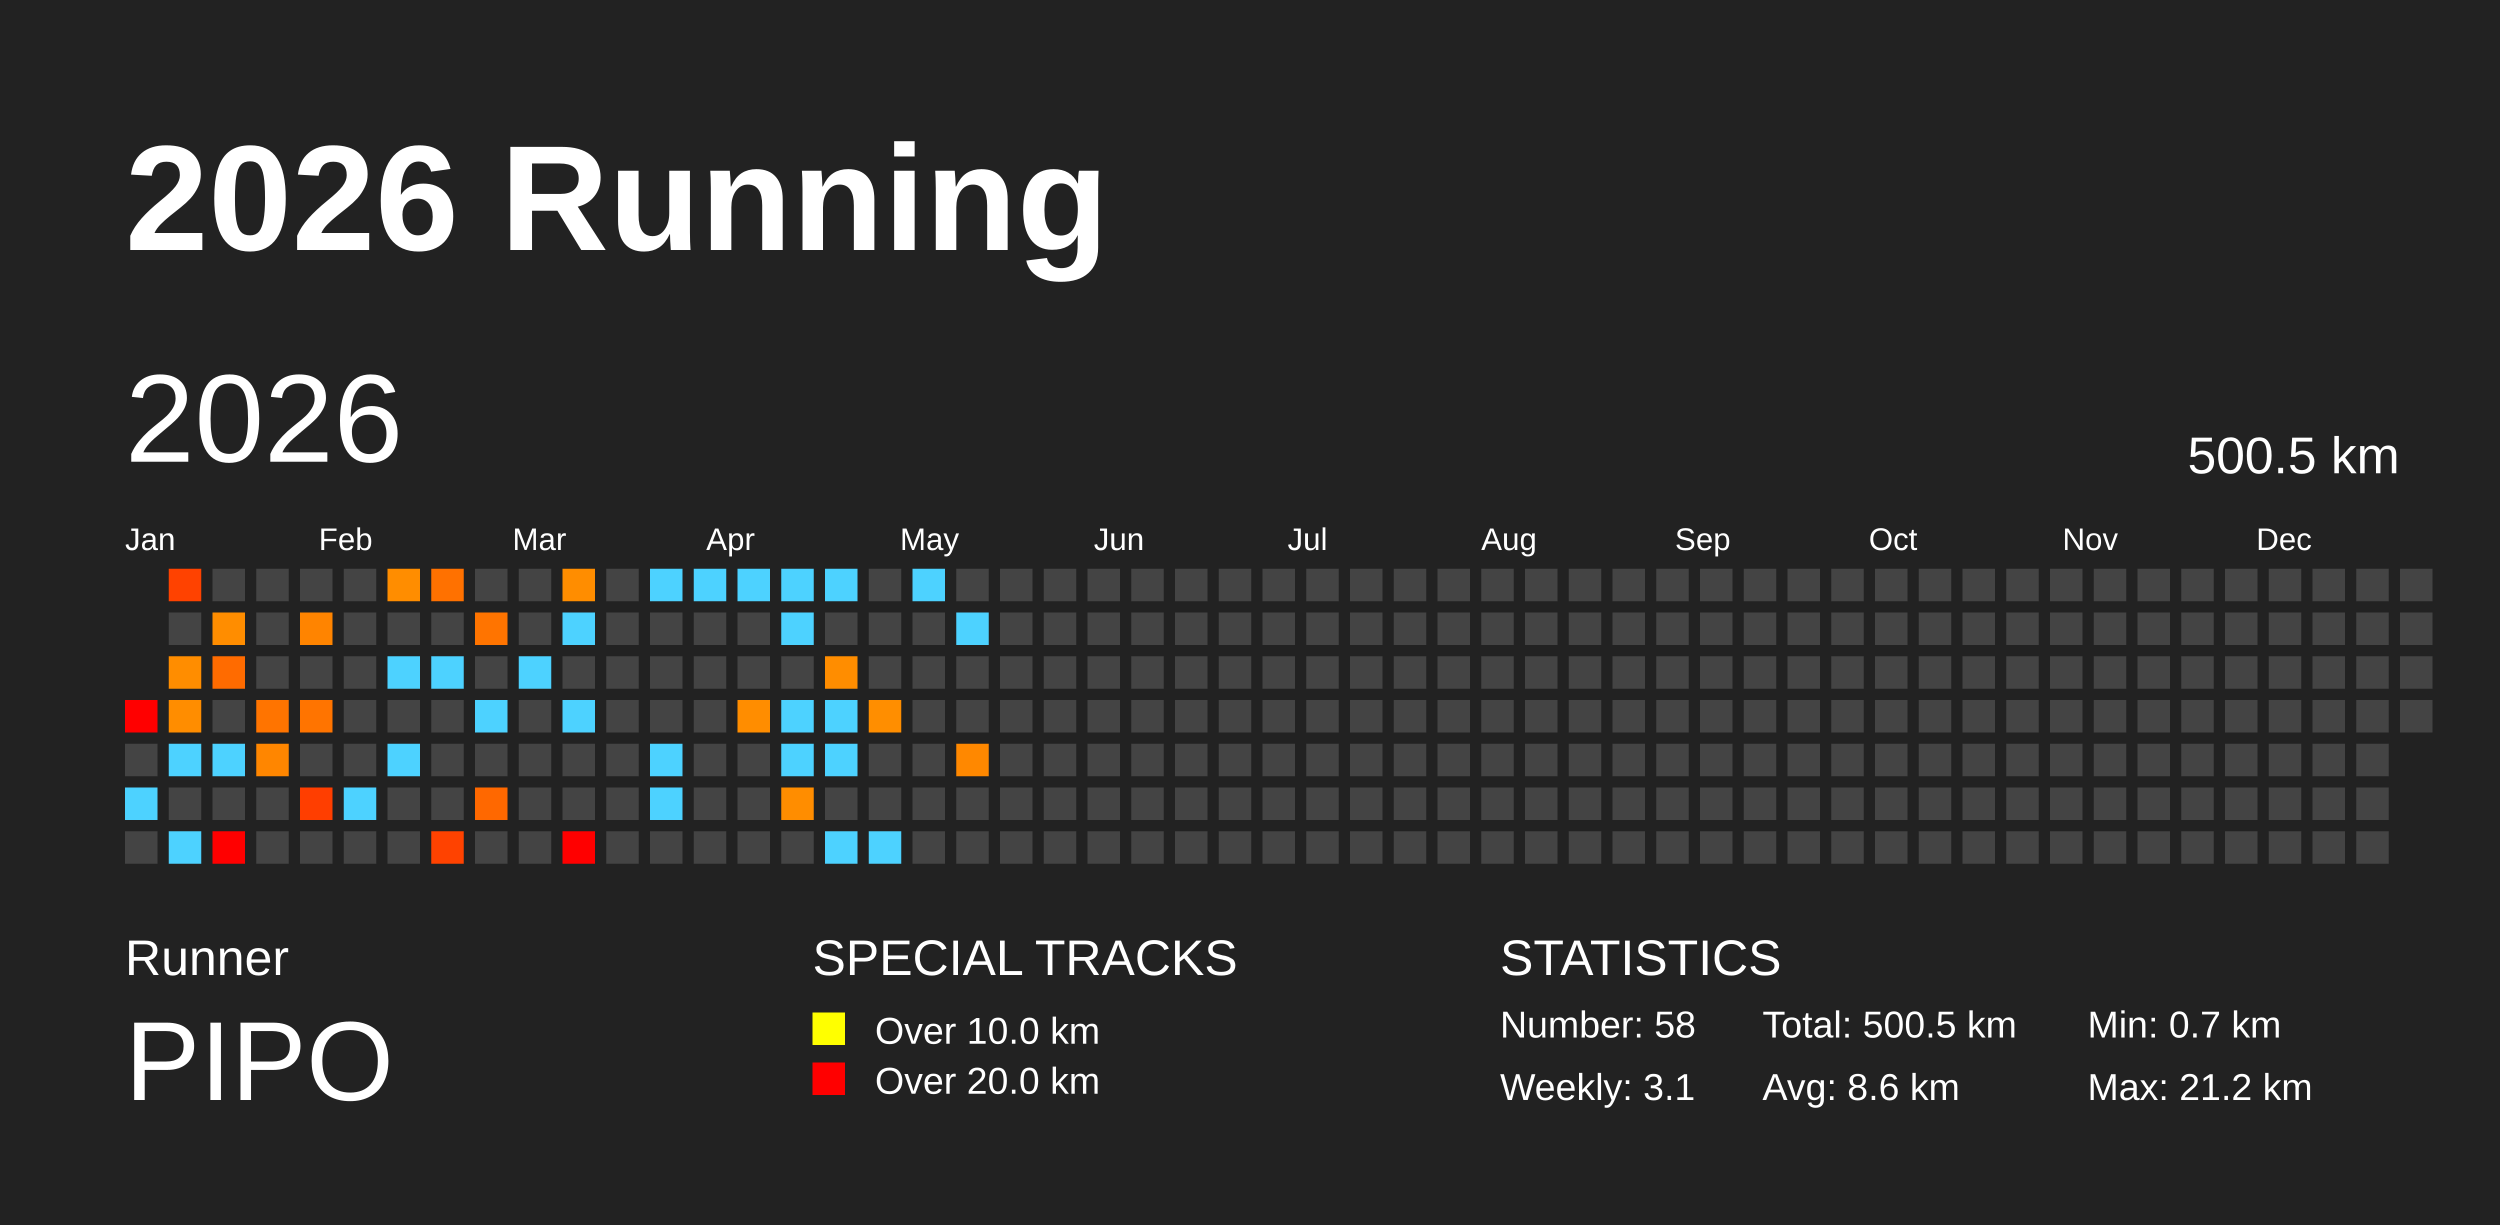
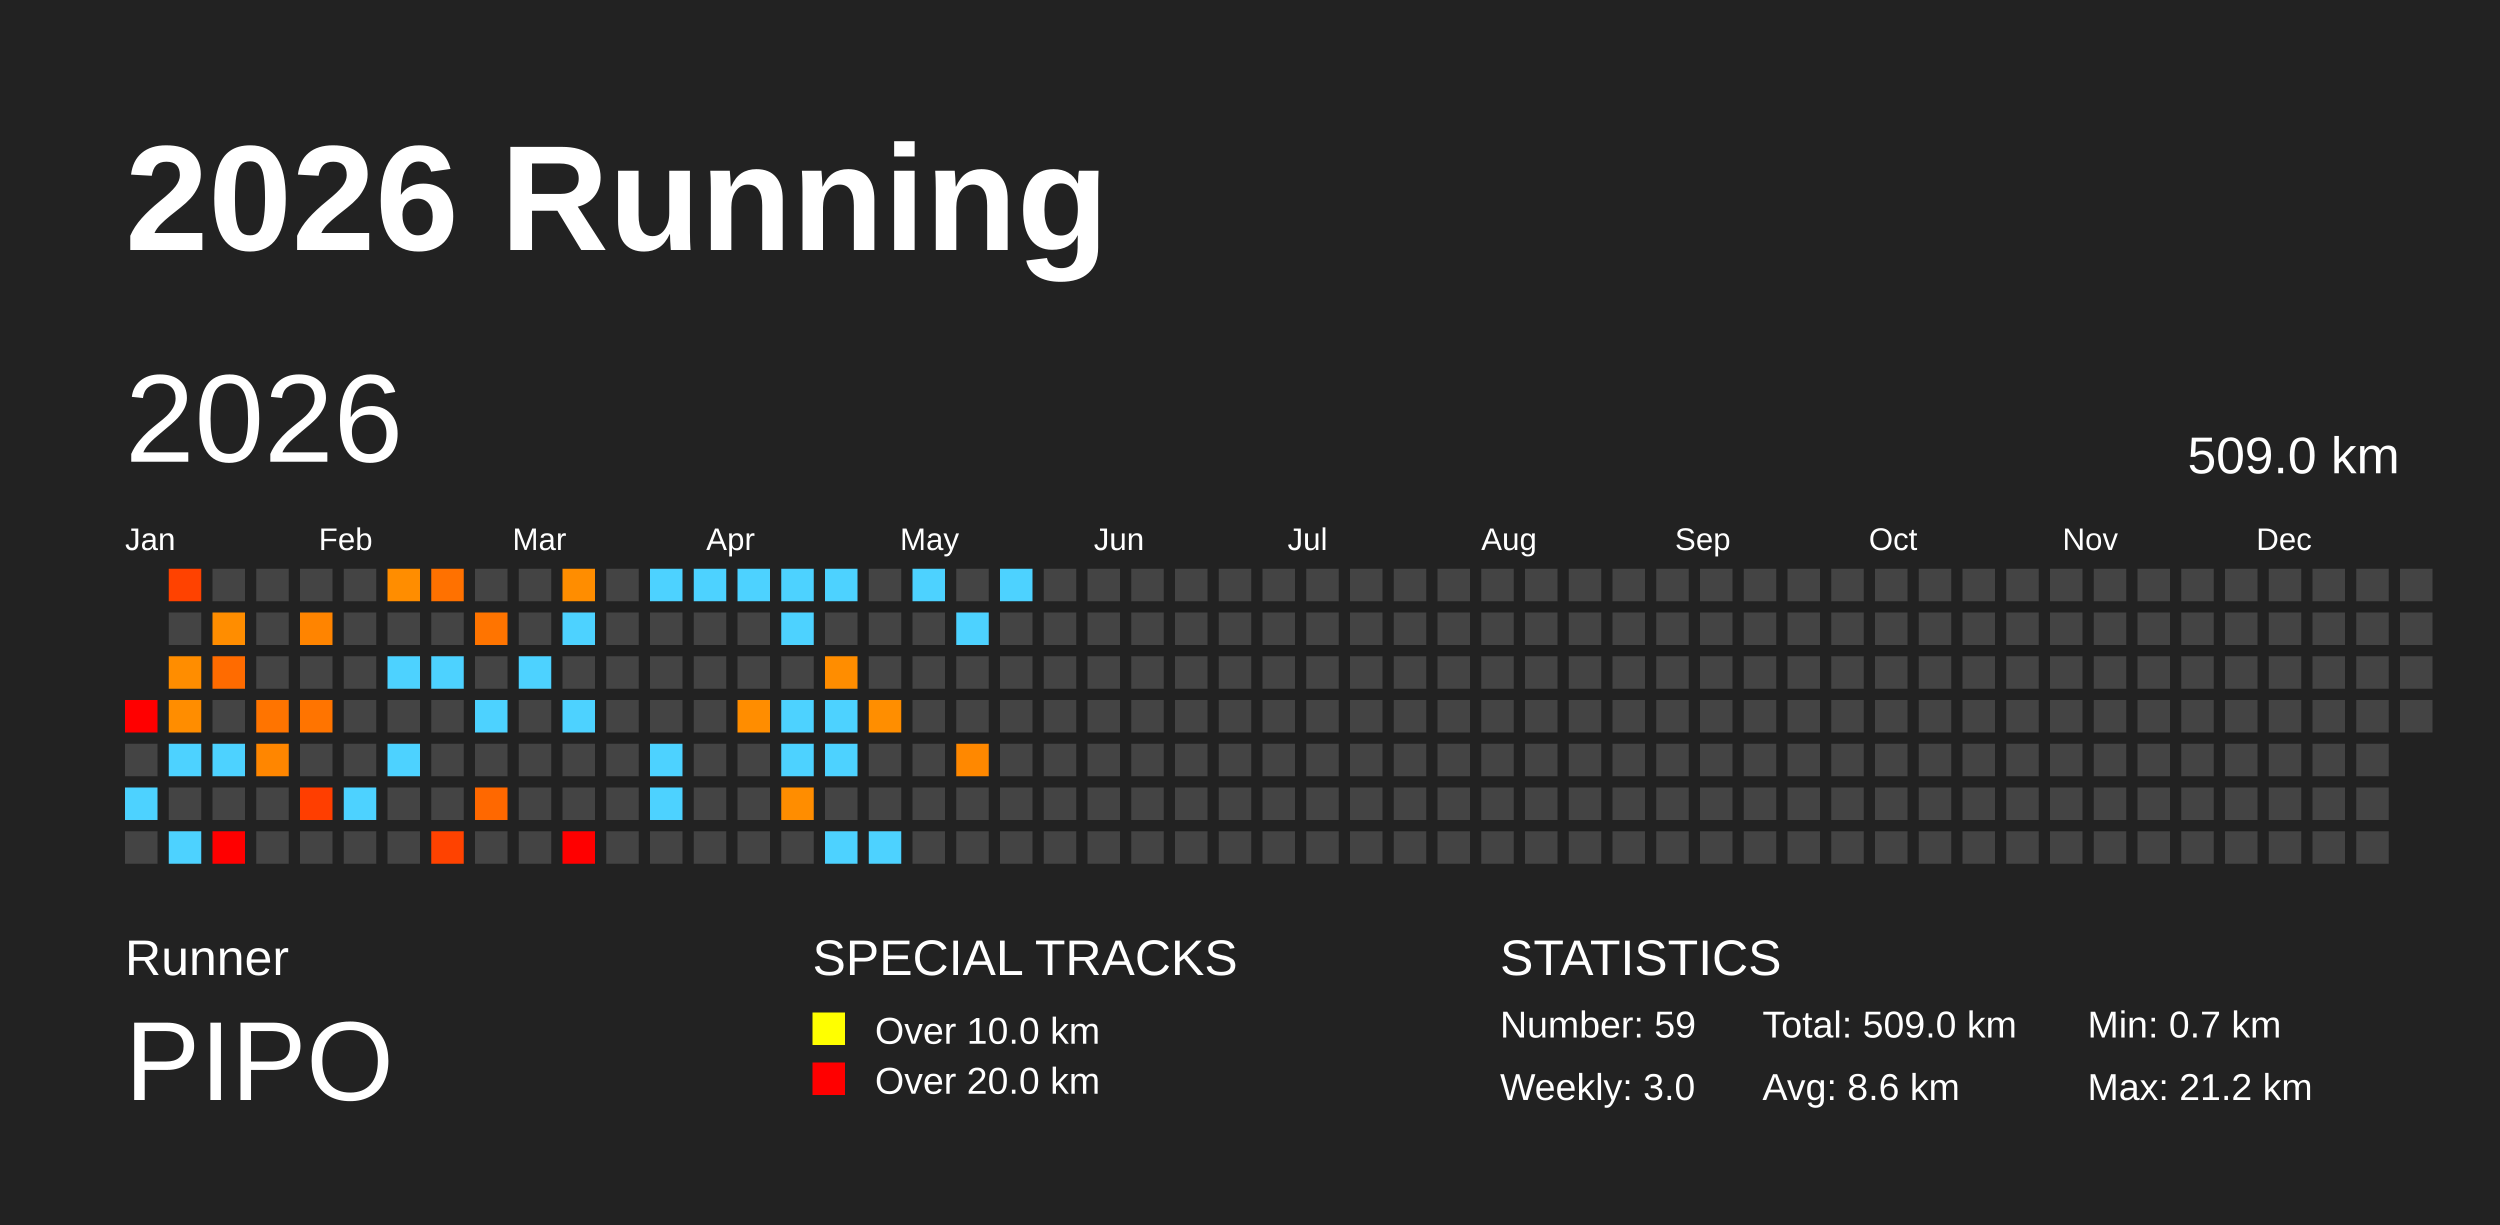
<svg xmlns="http://www.w3.org/2000/svg" baseProfile="full" height="98mm" version="1.1" viewBox="0,0,200,98" width="200mm">
  <defs />
  <rect fill="#222222" height="98" width="200" x="0" y="0" />
  <text fill="#FFFFFF" style="font-size:12px; font-family:Arial; font-weight:bold;" x="10" y="20">2026 Running</text>
  <text fill="#FFFFFF" style="font-size:4px; font-family:Arial" x="10" y="78">Runner</text>
  <text fill="#FFFFFF" style="font-size:9px; font-family:Arial" x="10" y="88">PIPO</text>
  <text fill="#FFFFFF" style="font-size:4px; font-family:Arial" x="65" y="78">SPECIAL TRACKS</text>
  <rect fill="yellow" height="2.6" width="2.6" x="65" y="81" />
  <text fill="#FFFFFF" style="font-size:3px; font-family:Arial" x="70" y="83.5">Over 10.0 km</text>
  <rect fill="red" height="2.6" width="2.6" x="65" y="85" />
  <text fill="#FFFFFF" style="font-size:3px; font-family:Arial" x="70" y="87.5">Over 20.0 km</text>
  <text fill="#FFFFFF" style="font-size:4px; font-family:Arial" x="120" y="78">STATISTICS</text>
-   <text fill="#FFFFFF" style="font-size:3px; font-family:Arial" x="120" y="83">Number: 58</text>
-   <text fill="#FFFFFF" style="font-size:3px; font-family:Arial" x="120" y="88">Weekly: 3.1</text>
-   <text fill="#FFFFFF" style="font-size:3px; font-family:Arial" x="141" y="83">Total: 500.5 km</text>
+   <text fill="#FFFFFF" style="font-size:3px; font-family:Arial" x="120" y="83">Number: 59</text>
+   <text fill="#FFFFFF" style="font-size:3px; font-family:Arial" x="120" y="88">Weekly: 3.0</text>
+   <text fill="#FFFFFF" style="font-size:3px; font-family:Arial" x="141" y="83">Total: 509.0 km</text>
  <text fill="#FFFFFF" style="font-size:3px; font-family:Arial" x="141" y="88">Avg: 8.6 km</text>
  <text fill="#FFFFFF" style="font-size:3px; font-family:Arial" x="167" y="83">Min: 0.7 km</text>
  <text fill="#FFFFFF" style="font-size:3px; font-family:Arial" x="167" y="88">Max: 21.2 km</text>
  <text dominant-baseline="hanging" fill="#FFFFFF" style="font-size:10.0px; font-family:Arial;" x="10" y="30">2026</text>
-   <text dominant-baseline="hanging" fill="#FFFFFF" style="font-size:4.125px; font-family:Arial;" x="175" y="35">500.5 km</text>
+   <text dominant-baseline="hanging" fill="#FFFFFF" style="font-size:4.125px; font-family:Arial;" x="175" y="35">509.0 km</text>
  <text fill="#FFFFFF" style="font-size:2.5px; font-family:Arial" x="10.0" y="44">Jan</text>
  <text fill="#FFFFFF" style="font-size:2.5px; font-family:Arial" x="25.5" y="44">Feb</text>
  <text fill="#FFFFFF" style="font-size:2.5px; font-family:Arial" x="41.0" y="44">Mar</text>
  <text fill="#FFFFFF" style="font-size:2.5px; font-family:Arial" x="56.5" y="44">Apr</text>
  <text fill="#FFFFFF" style="font-size:2.5px; font-family:Arial" x="72.0" y="44">May</text>
  <text fill="#FFFFFF" style="font-size:2.5px; font-family:Arial" x="87.5" y="44">Jun</text>
  <text fill="#FFFFFF" style="font-size:2.5px; font-family:Arial" x="103.0" y="44">Jul</text>
  <text fill="#FFFFFF" style="font-size:2.5px; font-family:Arial" x="118.5" y="44">Aug</text>
  <text fill="#FFFFFF" style="font-size:2.5px; font-family:Arial" x="134.0" y="44">Sep</text>
  <text fill="#FFFFFF" style="font-size:2.5px; font-family:Arial" x="149.5" y="44">Oct</text>
  <text fill="#FFFFFF" style="font-size:2.5px; font-family:Arial" x="165.0" y="44">Nov</text>
  <text fill="#FFFFFF" style="font-size:2.5px; font-family:Arial" x="180.5" y="44">Dec</text>
  <rect fill="red" height="2.6" width="2.6" x="10.0" y="56.0" />
  <rect fill="#444444" height="2.6" width="2.6" x="10.0" y="59.5" />
  <rect fill="#4dd2ff" height="2.6" width="2.6" x="10.0" y="63.0" />
  <rect fill="#444444" height="2.6" width="2.6" x="10.0" y="66.5" />
  <rect fill="#ff4200" height="2.6" width="2.6" x="13.5" y="45.5" />
  <rect fill="#444444" height="2.6" width="2.6" x="13.5" y="49.0" />
  <rect fill="#ff8d00" height="2.6" width="2.6" x="13.5" y="52.5" />
  <rect fill="#ff8d00" height="2.6" width="2.6" x="13.5" y="56.0" />
  <rect fill="#4dd2ff" height="2.6" width="2.6" x="13.5" y="59.5" />
  <rect fill="#444444" height="2.6" width="2.6" x="13.5" y="63.0" />
  <rect fill="#4dd2ff" height="2.6" width="2.6" x="13.5" y="66.5" />
  <rect fill="#444444" height="2.6" width="2.6" x="17.0" y="45.5" />
  <rect fill="#ff8d00" height="2.6" width="2.6" x="17.0" y="49.0" />
  <rect fill="#ff6b00" height="2.6" width="2.6" x="17.0" y="52.5" />
  <rect fill="#444444" height="2.6" width="2.6" x="17.0" y="56.0" />
  <rect fill="#4dd2ff" height="2.6" width="2.6" x="17.0" y="59.5" />
  <rect fill="#444444" height="2.6" width="2.6" x="17.0" y="63.0" />
  <rect fill="red" height="2.6" width="2.6" x="17.0" y="66.5" />
  <rect fill="#444444" height="2.6" width="2.6" x="20.5" y="45.5" />
  <rect fill="#444444" height="2.6" width="2.6" x="20.5" y="49.0" />
  <rect fill="#444444" height="2.6" width="2.6" x="20.5" y="52.5" />
  <rect fill="#ff7400" height="2.6" width="2.6" x="20.5" y="56.0" />
  <rect fill="#ff8600" height="2.6" width="2.6" x="20.5" y="59.5" />
  <rect fill="#444444" height="2.6" width="2.6" x="20.5" y="63.0" />
  <rect fill="#444444" height="2.6" width="2.6" x="20.5" y="66.5" />
  <rect fill="#444444" height="2.6" width="2.6" x="24.0" y="45.5" />
  <rect fill="#ff8400" height="2.6" width="2.6" x="24.0" y="49.0" />
  <rect fill="#444444" height="2.6" width="2.6" x="24.0" y="52.5" />
  <rect fill="#ff7400" height="2.6" width="2.6" x="24.0" y="56.0" />
  <rect fill="#444444" height="2.6" width="2.6" x="24.0" y="59.5" />
  <rect fill="#ff3e00" height="2.6" width="2.6" x="24.0" y="63.0" />
  <rect fill="#444444" height="2.6" width="2.6" x="24.0" y="66.5" />
  <rect fill="#444444" height="2.6" width="2.6" x="27.5" y="45.5" />
  <rect fill="#444444" height="2.6" width="2.6" x="27.5" y="49.0" />
  <rect fill="#444444" height="2.6" width="2.6" x="27.5" y="52.5" />
  <rect fill="#444444" height="2.6" width="2.6" x="27.5" y="56.0" />
  <rect fill="#444444" height="2.6" width="2.6" x="27.5" y="59.5" />
  <rect fill="#4dd2ff" height="2.6" width="2.6" x="27.5" y="63.0" />
  <rect fill="#444444" height="2.6" width="2.6" x="27.5" y="66.5" />
  <rect fill="#ff8d00" height="2.6" width="2.6" x="31.0" y="45.5" />
  <rect fill="#444444" height="2.6" width="2.6" x="31.0" y="49.0" />
  <rect fill="#4dd2ff" height="2.6" width="2.6" x="31.0" y="52.5" />
  <rect fill="#444444" height="2.6" width="2.6" x="31.0" y="56.0" />
  <rect fill="#4dd2ff" height="2.6" width="2.6" x="31.0" y="59.5" />
  <rect fill="#444444" height="2.6" width="2.6" x="31.0" y="63.0" />
  <rect fill="#444444" height="2.6" width="2.6" x="31.0" y="66.5" />
  <rect fill="#ff7100" height="2.6" width="2.6" x="34.5" y="45.5" />
  <rect fill="#444444" height="2.6" width="2.6" x="34.5" y="49.0" />
  <rect fill="#4dd2ff" height="2.6" width="2.6" x="34.5" y="52.5" />
  <rect fill="#444444" height="2.6" width="2.6" x="34.5" y="56.0" />
  <rect fill="#444444" height="2.6" width="2.6" x="34.5" y="59.5" />
  <rect fill="#444444" height="2.6" width="2.6" x="34.5" y="63.0" />
  <rect fill="#ff4200" height="2.6" width="2.6" x="34.5" y="66.5" />
  <rect fill="#444444" height="2.6" width="2.6" x="38.0" y="45.5" />
  <rect fill="#ff7400" height="2.6" width="2.6" x="38.0" y="49.0" />
  <rect fill="#444444" height="2.6" width="2.6" x="38.0" y="52.5" />
  <rect fill="#4dd2ff" height="2.6" width="2.6" x="38.0" y="56.0" />
  <rect fill="#444444" height="2.6" width="2.6" x="38.0" y="59.5" />
  <rect fill="#ff6800" height="2.6" width="2.6" x="38.0" y="63.0" />
  <rect fill="#444444" height="2.6" width="2.6" x="38.0" y="66.5" />
  <rect fill="#444444" height="2.6" width="2.6" x="41.5" y="45.5" />
  <rect fill="#444444" height="2.6" width="2.6" x="41.5" y="49.0" />
  <rect fill="#4dd2ff" height="2.6" width="2.6" x="41.5" y="52.5" />
  <rect fill="#444444" height="2.6" width="2.6" x="41.5" y="56.0" />
  <rect fill="#444444" height="2.6" width="2.6" x="41.5" y="59.5" />
  <rect fill="#444444" height="2.6" width="2.6" x="41.5" y="63.0" />
  <rect fill="#444444" height="2.6" width="2.6" x="41.5" y="66.5" />
  <rect fill="#ff8d00" height="2.6" width="2.6" x="45.0" y="45.5" />
  <rect fill="#4dd2ff" height="2.6" width="2.6" x="45.0" y="49.0" />
  <rect fill="#444444" height="2.6" width="2.6" x="45.0" y="52.5" />
  <rect fill="#4dd2ff" height="2.6" width="2.6" x="45.0" y="56.0" />
  <rect fill="#444444" height="2.6" width="2.6" x="45.0" y="59.5" />
  <rect fill="#444444" height="2.6" width="2.6" x="45.0" y="63.0" />
  <rect fill="red" height="2.6" width="2.6" x="45.0" y="66.5" />
  <rect fill="#444444" height="2.6" width="2.6" x="48.5" y="45.5" />
  <rect fill="#444444" height="2.6" width="2.6" x="48.5" y="49.0" />
  <rect fill="#444444" height="2.6" width="2.6" x="48.5" y="52.5" />
  <rect fill="#444444" height="2.6" width="2.6" x="48.5" y="56.0" />
  <rect fill="#444444" height="2.6" width="2.6" x="48.5" y="59.5" />
  <rect fill="#444444" height="2.6" width="2.6" x="48.5" y="63.0" />
  <rect fill="#444444" height="2.6" width="2.6" x="48.5" y="66.5" />
  <rect fill="#4dd2ff" height="2.6" width="2.6" x="52.0" y="45.5" />
  <rect fill="#444444" height="2.6" width="2.6" x="52.0" y="49.0" />
  <rect fill="#444444" height="2.6" width="2.6" x="52.0" y="52.5" />
  <rect fill="#444444" height="2.6" width="2.6" x="52.0" y="56.0" />
  <rect fill="#4dd2ff" height="2.6" width="2.6" x="52.0" y="59.5" />
  <rect fill="#4dd2ff" height="2.6" width="2.6" x="52.0" y="63.0" />
  <rect fill="#444444" height="2.6" width="2.6" x="52.0" y="66.5" />
  <rect fill="#4dd2ff" height="2.6" width="2.6" x="55.5" y="45.5" />
  <rect fill="#444444" height="2.6" width="2.6" x="55.5" y="49.0" />
  <rect fill="#444444" height="2.6" width="2.6" x="55.5" y="52.5" />
  <rect fill="#444444" height="2.6" width="2.6" x="55.5" y="56.0" />
  <rect fill="#444444" height="2.6" width="2.6" x="55.5" y="59.5" />
  <rect fill="#444444" height="2.6" width="2.6" x="55.5" y="63.0" />
  <rect fill="#444444" height="2.6" width="2.6" x="55.5" y="66.5" />
  <rect fill="#4dd2ff" height="2.6" width="2.6" x="59.0" y="45.5" />
  <rect fill="#444444" height="2.6" width="2.6" x="59.0" y="49.0" />
  <rect fill="#444444" height="2.6" width="2.6" x="59.0" y="52.5" />
  <rect fill="#ff8d00" height="2.6" width="2.6" x="59.0" y="56.0" />
  <rect fill="#444444" height="2.6" width="2.6" x="59.0" y="59.5" />
  <rect fill="#444444" height="2.6" width="2.6" x="59.0" y="63.0" />
  <rect fill="#444444" height="2.6" width="2.6" x="59.0" y="66.5" />
  <rect fill="#4dd2ff" height="2.6" width="2.6" x="62.5" y="45.5" />
  <rect fill="#4dd2ff" height="2.6" width="2.6" x="62.5" y="49.0" />
  <rect fill="#444444" height="2.6" width="2.6" x="62.5" y="52.5" />
  <rect fill="#4dd2ff" height="2.6" width="2.6" x="62.5" y="56.0" />
  <rect fill="#4dd2ff" height="2.6" width="2.6" x="62.5" y="59.5" />
  <rect fill="#ff8d00" height="2.6" width="2.6" x="62.5" y="63.0" />
  <rect fill="#444444" height="2.6" width="2.6" x="62.5" y="66.5" />
  <rect fill="#4dd2ff" height="2.6" width="2.6" x="66.0" y="45.5" />
  <rect fill="#444444" height="2.6" width="2.6" x="66.0" y="49.0" />
  <rect fill="#ff8d00" height="2.6" width="2.6" x="66.0" y="52.5" />
  <rect fill="#4dd2ff" height="2.6" width="2.6" x="66.0" y="56.0" />
  <rect fill="#4dd2ff" height="2.6" width="2.6" x="66.0" y="59.5" />
  <rect fill="#444444" height="2.6" width="2.6" x="66.0" y="63.0" />
  <rect fill="#4dd2ff" height="2.6" width="2.6" x="66.0" y="66.5" />
  <rect fill="#444444" height="2.6" width="2.6" x="69.5" y="45.5" />
  <rect fill="#444444" height="2.6" width="2.6" x="69.5" y="49.0" />
  <rect fill="#444444" height="2.6" width="2.6" x="69.5" y="52.5" />
  <rect fill="#ff8e00" height="2.6" width="2.6" x="69.5" y="56.0" />
  <rect fill="#444444" height="2.6" width="2.6" x="69.5" y="59.5" />
  <rect fill="#444444" height="2.6" width="2.6" x="69.5" y="63.0" />
  <rect fill="#4dd2ff" height="2.6" width="2.6" x="69.5" y="66.5" />
  <rect fill="#4dd2ff" height="2.6" width="2.6" x="73.0" y="45.5" />
  <rect fill="#444444" height="2.6" width="2.6" x="73.0" y="49.0" />
  <rect fill="#444444" height="2.6" width="2.6" x="73.0" y="52.5" />
  <rect fill="#444444" height="2.6" width="2.6" x="73.0" y="56.0" />
  <rect fill="#444444" height="2.6" width="2.6" x="73.0" y="59.5" />
  <rect fill="#444444" height="2.6" width="2.6" x="73.0" y="63.0" />
  <rect fill="#444444" height="2.6" width="2.6" x="73.0" y="66.5" />
  <rect fill="#444444" height="2.6" width="2.6" x="76.5" y="45.5" />
  <rect fill="#4dd2ff" height="2.6" width="2.6" x="76.5" y="49.0" />
  <rect fill="#444444" height="2.6" width="2.6" x="76.5" y="52.5" />
  <rect fill="#444444" height="2.6" width="2.6" x="76.5" y="56.0" />
  <rect fill="#ff8800" height="2.6" width="2.6" x="76.5" y="59.5" />
  <rect fill="#444444" height="2.6" width="2.6" x="76.5" y="63.0" />
  <rect fill="#444444" height="2.6" width="2.6" x="76.5" y="66.5" />
-   <rect fill="#444444" height="2.6" width="2.6" x="80.0" y="45.5" />
+   <rect fill="#4dd2ff" height="2.6" width="2.6" x="80.0" y="45.5" />
  <rect fill="#444444" height="2.6" width="2.6" x="80.0" y="49.0" />
  <rect fill="#444444" height="2.6" width="2.6" x="80.0" y="52.5" />
  <rect fill="#444444" height="2.6" width="2.6" x="80.0" y="56.0" />
  <rect fill="#444444" height="2.6" width="2.6" x="80.0" y="59.5" />
  <rect fill="#444444" height="2.6" width="2.6" x="80.0" y="63.0" />
  <rect fill="#444444" height="2.6" width="2.6" x="80.0" y="66.5" />
  <rect fill="#444444" height="2.6" width="2.6" x="83.5" y="45.5" />
  <rect fill="#444444" height="2.6" width="2.6" x="83.5" y="49.0" />
  <rect fill="#444444" height="2.6" width="2.6" x="83.5" y="52.5" />
  <rect fill="#444444" height="2.6" width="2.6" x="83.5" y="56.0" />
  <rect fill="#444444" height="2.6" width="2.6" x="83.5" y="59.5" />
  <rect fill="#444444" height="2.6" width="2.6" x="83.5" y="63.0" />
  <rect fill="#444444" height="2.6" width="2.6" x="83.5" y="66.5" />
  <rect fill="#444444" height="2.6" width="2.6" x="87.0" y="45.5" />
  <rect fill="#444444" height="2.6" width="2.6" x="87.0" y="49.0" />
  <rect fill="#444444" height="2.6" width="2.6" x="87.0" y="52.5" />
  <rect fill="#444444" height="2.6" width="2.6" x="87.0" y="56.0" />
  <rect fill="#444444" height="2.6" width="2.6" x="87.0" y="59.5" />
  <rect fill="#444444" height="2.6" width="2.6" x="87.0" y="63.0" />
  <rect fill="#444444" height="2.6" width="2.6" x="87.0" y="66.5" />
  <rect fill="#444444" height="2.6" width="2.6" x="90.5" y="45.5" />
  <rect fill="#444444" height="2.6" width="2.6" x="90.5" y="49.0" />
  <rect fill="#444444" height="2.6" width="2.6" x="90.5" y="52.5" />
  <rect fill="#444444" height="2.6" width="2.6" x="90.5" y="56.0" />
  <rect fill="#444444" height="2.6" width="2.6" x="90.5" y="59.5" />
  <rect fill="#444444" height="2.6" width="2.6" x="90.5" y="63.0" />
  <rect fill="#444444" height="2.6" width="2.6" x="90.5" y="66.5" />
  <rect fill="#444444" height="2.6" width="2.6" x="94.0" y="45.5" />
  <rect fill="#444444" height="2.6" width="2.6" x="94.0" y="49.0" />
  <rect fill="#444444" height="2.6" width="2.6" x="94.0" y="52.5" />
  <rect fill="#444444" height="2.6" width="2.6" x="94.0" y="56.0" />
  <rect fill="#444444" height="2.6" width="2.6" x="94.0" y="59.5" />
  <rect fill="#444444" height="2.6" width="2.6" x="94.0" y="63.0" />
  <rect fill="#444444" height="2.6" width="2.6" x="94.0" y="66.5" />
  <rect fill="#444444" height="2.6" width="2.6" x="97.5" y="45.5" />
  <rect fill="#444444" height="2.6" width="2.6" x="97.5" y="49.0" />
  <rect fill="#444444" height="2.6" width="2.6" x="97.5" y="52.5" />
  <rect fill="#444444" height="2.6" width="2.6" x="97.5" y="56.0" />
  <rect fill="#444444" height="2.6" width="2.6" x="97.5" y="59.5" />
  <rect fill="#444444" height="2.6" width="2.6" x="97.5" y="63.0" />
  <rect fill="#444444" height="2.6" width="2.6" x="97.5" y="66.5" />
  <rect fill="#444444" height="2.6" width="2.6" x="101.0" y="45.5" />
  <rect fill="#444444" height="2.6" width="2.6" x="101.0" y="49.0" />
  <rect fill="#444444" height="2.6" width="2.6" x="101.0" y="52.5" />
  <rect fill="#444444" height="2.6" width="2.6" x="101.0" y="56.0" />
  <rect fill="#444444" height="2.6" width="2.6" x="101.0" y="59.5" />
  <rect fill="#444444" height="2.6" width="2.6" x="101.0" y="63.0" />
  <rect fill="#444444" height="2.6" width="2.6" x="101.0" y="66.5" />
  <rect fill="#444444" height="2.6" width="2.6" x="104.5" y="45.5" />
  <rect fill="#444444" height="2.6" width="2.6" x="104.5" y="49.0" />
  <rect fill="#444444" height="2.6" width="2.6" x="104.5" y="52.5" />
  <rect fill="#444444" height="2.6" width="2.6" x="104.5" y="56.0" />
  <rect fill="#444444" height="2.6" width="2.6" x="104.5" y="59.5" />
  <rect fill="#444444" height="2.6" width="2.6" x="104.5" y="63.0" />
  <rect fill="#444444" height="2.6" width="2.6" x="104.5" y="66.5" />
  <rect fill="#444444" height="2.6" width="2.6" x="108.0" y="45.5" />
  <rect fill="#444444" height="2.6" width="2.6" x="108.0" y="49.0" />
  <rect fill="#444444" height="2.6" width="2.6" x="108.0" y="52.5" />
  <rect fill="#444444" height="2.6" width="2.6" x="108.0" y="56.0" />
  <rect fill="#444444" height="2.6" width="2.6" x="108.0" y="59.5" />
  <rect fill="#444444" height="2.6" width="2.6" x="108.0" y="63.0" />
  <rect fill="#444444" height="2.6" width="2.6" x="108.0" y="66.5" />
  <rect fill="#444444" height="2.6" width="2.6" x="111.5" y="45.5" />
  <rect fill="#444444" height="2.6" width="2.6" x="111.5" y="49.0" />
  <rect fill="#444444" height="2.6" width="2.6" x="111.5" y="52.5" />
  <rect fill="#444444" height="2.6" width="2.6" x="111.5" y="56.0" />
  <rect fill="#444444" height="2.6" width="2.6" x="111.5" y="59.5" />
  <rect fill="#444444" height="2.6" width="2.6" x="111.5" y="63.0" />
  <rect fill="#444444" height="2.6" width="2.6" x="111.5" y="66.5" />
  <rect fill="#444444" height="2.6" width="2.6" x="115.0" y="45.5" />
  <rect fill="#444444" height="2.6" width="2.6" x="115.0" y="49.0" />
  <rect fill="#444444" height="2.6" width="2.6" x="115.0" y="52.5" />
  <rect fill="#444444" height="2.6" width="2.6" x="115.0" y="56.0" />
  <rect fill="#444444" height="2.6" width="2.6" x="115.0" y="59.5" />
  <rect fill="#444444" height="2.6" width="2.6" x="115.0" y="63.0" />
  <rect fill="#444444" height="2.6" width="2.6" x="115.0" y="66.5" />
  <rect fill="#444444" height="2.6" width="2.6" x="118.5" y="45.5" />
  <rect fill="#444444" height="2.6" width="2.6" x="118.5" y="49.0" />
  <rect fill="#444444" height="2.6" width="2.6" x="118.5" y="52.5" />
  <rect fill="#444444" height="2.6" width="2.6" x="118.5" y="56.0" />
  <rect fill="#444444" height="2.6" width="2.6" x="118.5" y="59.5" />
  <rect fill="#444444" height="2.6" width="2.6" x="118.5" y="63.0" />
  <rect fill="#444444" height="2.6" width="2.6" x="118.5" y="66.5" />
  <rect fill="#444444" height="2.6" width="2.6" x="122.0" y="45.5" />
  <rect fill="#444444" height="2.6" width="2.6" x="122.0" y="49.0" />
  <rect fill="#444444" height="2.6" width="2.6" x="122.0" y="52.5" />
  <rect fill="#444444" height="2.6" width="2.6" x="122.0" y="56.0" />
  <rect fill="#444444" height="2.6" width="2.6" x="122.0" y="59.5" />
  <rect fill="#444444" height="2.6" width="2.6" x="122.0" y="63.0" />
  <rect fill="#444444" height="2.6" width="2.6" x="122.0" y="66.5" />
  <rect fill="#444444" height="2.6" width="2.6" x="125.5" y="45.5" />
  <rect fill="#444444" height="2.6" width="2.6" x="125.5" y="49.0" />
  <rect fill="#444444" height="2.6" width="2.6" x="125.5" y="52.5" />
  <rect fill="#444444" height="2.6" width="2.6" x="125.5" y="56.0" />
  <rect fill="#444444" height="2.6" width="2.6" x="125.5" y="59.5" />
  <rect fill="#444444" height="2.6" width="2.6" x="125.5" y="63.0" />
  <rect fill="#444444" height="2.6" width="2.6" x="125.5" y="66.5" />
  <rect fill="#444444" height="2.6" width="2.6" x="129.0" y="45.5" />
  <rect fill="#444444" height="2.6" width="2.6" x="129.0" y="49.0" />
  <rect fill="#444444" height="2.6" width="2.6" x="129.0" y="52.5" />
  <rect fill="#444444" height="2.6" width="2.6" x="129.0" y="56.0" />
  <rect fill="#444444" height="2.6" width="2.6" x="129.0" y="59.5" />
  <rect fill="#444444" height="2.6" width="2.6" x="129.0" y="63.0" />
  <rect fill="#444444" height="2.6" width="2.6" x="129.0" y="66.5" />
  <rect fill="#444444" height="2.6" width="2.6" x="132.5" y="45.5" />
  <rect fill="#444444" height="2.6" width="2.6" x="132.5" y="49.0" />
  <rect fill="#444444" height="2.6" width="2.6" x="132.5" y="52.5" />
  <rect fill="#444444" height="2.6" width="2.6" x="132.5" y="56.0" />
  <rect fill="#444444" height="2.6" width="2.6" x="132.5" y="59.5" />
  <rect fill="#444444" height="2.6" width="2.6" x="132.5" y="63.0" />
  <rect fill="#444444" height="2.6" width="2.6" x="132.5" y="66.5" />
  <rect fill="#444444" height="2.6" width="2.6" x="136.0" y="45.5" />
  <rect fill="#444444" height="2.6" width="2.6" x="136.0" y="49.0" />
  <rect fill="#444444" height="2.6" width="2.6" x="136.0" y="52.5" />
  <rect fill="#444444" height="2.6" width="2.6" x="136.0" y="56.0" />
  <rect fill="#444444" height="2.6" width="2.6" x="136.0" y="59.5" />
  <rect fill="#444444" height="2.6" width="2.6" x="136.0" y="63.0" />
  <rect fill="#444444" height="2.6" width="2.6" x="136.0" y="66.5" />
  <rect fill="#444444" height="2.6" width="2.6" x="139.5" y="45.5" />
  <rect fill="#444444" height="2.6" width="2.6" x="139.5" y="49.0" />
  <rect fill="#444444" height="2.6" width="2.6" x="139.5" y="52.5" />
  <rect fill="#444444" height="2.6" width="2.6" x="139.5" y="56.0" />
  <rect fill="#444444" height="2.6" width="2.6" x="139.5" y="59.5" />
  <rect fill="#444444" height="2.6" width="2.6" x="139.5" y="63.0" />
  <rect fill="#444444" height="2.6" width="2.6" x="139.5" y="66.5" />
  <rect fill="#444444" height="2.6" width="2.6" x="143.0" y="45.5" />
  <rect fill="#444444" height="2.6" width="2.6" x="143.0" y="49.0" />
  <rect fill="#444444" height="2.6" width="2.6" x="143.0" y="52.5" />
  <rect fill="#444444" height="2.6" width="2.6" x="143.0" y="56.0" />
  <rect fill="#444444" height="2.6" width="2.6" x="143.0" y="59.5" />
  <rect fill="#444444" height="2.6" width="2.6" x="143.0" y="63.0" />
  <rect fill="#444444" height="2.6" width="2.6" x="143.0" y="66.5" />
  <rect fill="#444444" height="2.6" width="2.6" x="146.5" y="45.5" />
  <rect fill="#444444" height="2.6" width="2.6" x="146.5" y="49.0" />
  <rect fill="#444444" height="2.6" width="2.6" x="146.5" y="52.5" />
  <rect fill="#444444" height="2.6" width="2.6" x="146.5" y="56.0" />
  <rect fill="#444444" height="2.6" width="2.6" x="146.5" y="59.5" />
  <rect fill="#444444" height="2.6" width="2.6" x="146.5" y="63.0" />
  <rect fill="#444444" height="2.6" width="2.6" x="146.5" y="66.5" />
  <rect fill="#444444" height="2.6" width="2.6" x="150.0" y="45.5" />
  <rect fill="#444444" height="2.6" width="2.6" x="150.0" y="49.0" />
  <rect fill="#444444" height="2.6" width="2.6" x="150.0" y="52.5" />
  <rect fill="#444444" height="2.6" width="2.6" x="150.0" y="56.0" />
  <rect fill="#444444" height="2.6" width="2.6" x="150.0" y="59.5" />
  <rect fill="#444444" height="2.6" width="2.6" x="150.0" y="63.0" />
  <rect fill="#444444" height="2.6" width="2.6" x="150.0" y="66.5" />
  <rect fill="#444444" height="2.6" width="2.6" x="153.5" y="45.5" />
  <rect fill="#444444" height="2.6" width="2.6" x="153.5" y="49.0" />
  <rect fill="#444444" height="2.6" width="2.6" x="153.5" y="52.5" />
  <rect fill="#444444" height="2.6" width="2.6" x="153.5" y="56.0" />
  <rect fill="#444444" height="2.6" width="2.6" x="153.5" y="59.5" />
  <rect fill="#444444" height="2.6" width="2.6" x="153.5" y="63.0" />
  <rect fill="#444444" height="2.6" width="2.6" x="153.5" y="66.5" />
  <rect fill="#444444" height="2.6" width="2.6" x="157.0" y="45.5" />
  <rect fill="#444444" height="2.6" width="2.6" x="157.0" y="49.0" />
  <rect fill="#444444" height="2.6" width="2.6" x="157.0" y="52.5" />
  <rect fill="#444444" height="2.6" width="2.6" x="157.0" y="56.0" />
  <rect fill="#444444" height="2.6" width="2.6" x="157.0" y="59.5" />
  <rect fill="#444444" height="2.6" width="2.6" x="157.0" y="63.0" />
  <rect fill="#444444" height="2.6" width="2.6" x="157.0" y="66.5" />
  <rect fill="#444444" height="2.6" width="2.6" x="160.5" y="45.5" />
  <rect fill="#444444" height="2.6" width="2.6" x="160.5" y="49.0" />
  <rect fill="#444444" height="2.6" width="2.6" x="160.5" y="52.5" />
  <rect fill="#444444" height="2.6" width="2.6" x="160.5" y="56.0" />
  <rect fill="#444444" height="2.6" width="2.6" x="160.5" y="59.5" />
  <rect fill="#444444" height="2.6" width="2.6" x="160.5" y="63.0" />
  <rect fill="#444444" height="2.6" width="2.6" x="160.5" y="66.5" />
  <rect fill="#444444" height="2.6" width="2.6" x="164.0" y="45.5" />
  <rect fill="#444444" height="2.6" width="2.6" x="164.0" y="49.0" />
  <rect fill="#444444" height="2.6" width="2.6" x="164.0" y="52.5" />
  <rect fill="#444444" height="2.6" width="2.6" x="164.0" y="56.0" />
  <rect fill="#444444" height="2.6" width="2.6" x="164.0" y="59.5" />
  <rect fill="#444444" height="2.6" width="2.6" x="164.0" y="63.0" />
  <rect fill="#444444" height="2.6" width="2.6" x="164.0" y="66.5" />
  <rect fill="#444444" height="2.6" width="2.6" x="167.5" y="45.5" />
  <rect fill="#444444" height="2.6" width="2.6" x="167.5" y="49.0" />
  <rect fill="#444444" height="2.6" width="2.6" x="167.5" y="52.5" />
  <rect fill="#444444" height="2.6" width="2.6" x="167.5" y="56.0" />
  <rect fill="#444444" height="2.6" width="2.6" x="167.5" y="59.5" />
  <rect fill="#444444" height="2.6" width="2.6" x="167.5" y="63.0" />
  <rect fill="#444444" height="2.6" width="2.6" x="167.5" y="66.5" />
  <rect fill="#444444" height="2.6" width="2.6" x="171.0" y="45.5" />
  <rect fill="#444444" height="2.6" width="2.6" x="171.0" y="49.0" />
  <rect fill="#444444" height="2.6" width="2.6" x="171.0" y="52.5" />
  <rect fill="#444444" height="2.6" width="2.6" x="171.0" y="56.0" />
  <rect fill="#444444" height="2.6" width="2.6" x="171.0" y="59.5" />
  <rect fill="#444444" height="2.6" width="2.6" x="171.0" y="63.0" />
  <rect fill="#444444" height="2.6" width="2.6" x="171.0" y="66.5" />
  <rect fill="#444444" height="2.6" width="2.6" x="174.5" y="45.5" />
  <rect fill="#444444" height="2.6" width="2.6" x="174.5" y="49.0" />
  <rect fill="#444444" height="2.6" width="2.6" x="174.5" y="52.5" />
  <rect fill="#444444" height="2.6" width="2.6" x="174.5" y="56.0" />
  <rect fill="#444444" height="2.6" width="2.6" x="174.5" y="59.5" />
  <rect fill="#444444" height="2.6" width="2.6" x="174.5" y="63.0" />
  <rect fill="#444444" height="2.6" width="2.6" x="174.5" y="66.5" />
  <rect fill="#444444" height="2.6" width="2.6" x="178.0" y="45.5" />
  <rect fill="#444444" height="2.6" width="2.6" x="178.0" y="49.0" />
  <rect fill="#444444" height="2.6" width="2.6" x="178.0" y="52.5" />
  <rect fill="#444444" height="2.6" width="2.6" x="178.0" y="56.0" />
  <rect fill="#444444" height="2.6" width="2.6" x="178.0" y="59.5" />
  <rect fill="#444444" height="2.6" width="2.6" x="178.0" y="63.0" />
  <rect fill="#444444" height="2.6" width="2.6" x="178.0" y="66.5" />
  <rect fill="#444444" height="2.6" width="2.6" x="181.5" y="45.5" />
  <rect fill="#444444" height="2.6" width="2.6" x="181.5" y="49.0" />
  <rect fill="#444444" height="2.6" width="2.6" x="181.5" y="52.5" />
  <rect fill="#444444" height="2.6" width="2.6" x="181.5" y="56.0" />
  <rect fill="#444444" height="2.6" width="2.6" x="181.5" y="59.5" />
  <rect fill="#444444" height="2.6" width="2.6" x="181.5" y="63.0" />
  <rect fill="#444444" height="2.6" width="2.6" x="181.5" y="66.5" />
  <rect fill="#444444" height="2.6" width="2.6" x="185.0" y="45.5" />
  <rect fill="#444444" height="2.6" width="2.6" x="185.0" y="49.0" />
  <rect fill="#444444" height="2.6" width="2.6" x="185.0" y="52.5" />
  <rect fill="#444444" height="2.6" width="2.6" x="185.0" y="56.0" />
  <rect fill="#444444" height="2.6" width="2.6" x="185.0" y="59.5" />
  <rect fill="#444444" height="2.6" width="2.6" x="185.0" y="63.0" />
  <rect fill="#444444" height="2.6" width="2.6" x="185.0" y="66.5" />
  <rect fill="#444444" height="2.6" width="2.6" x="188.5" y="45.5" />
  <rect fill="#444444" height="2.6" width="2.6" x="188.5" y="49.0" />
  <rect fill="#444444" height="2.6" width="2.6" x="188.5" y="52.5" />
  <rect fill="#444444" height="2.6" width="2.6" x="188.5" y="56.0" />
  <rect fill="#444444" height="2.6" width="2.6" x="188.5" y="59.5" />
  <rect fill="#444444" height="2.6" width="2.6" x="188.5" y="63.0" />
  <rect fill="#444444" height="2.6" width="2.6" x="188.5" y="66.5" />
  <rect fill="#444444" height="2.6" width="2.6" x="192.0" y="45.5" />
  <rect fill="#444444" height="2.6" width="2.6" x="192.0" y="49.0" />
  <rect fill="#444444" height="2.6" width="2.6" x="192.0" y="52.5" />
  <rect fill="#444444" height="2.6" width="2.6" x="192.0" y="56.0" />
</svg>
